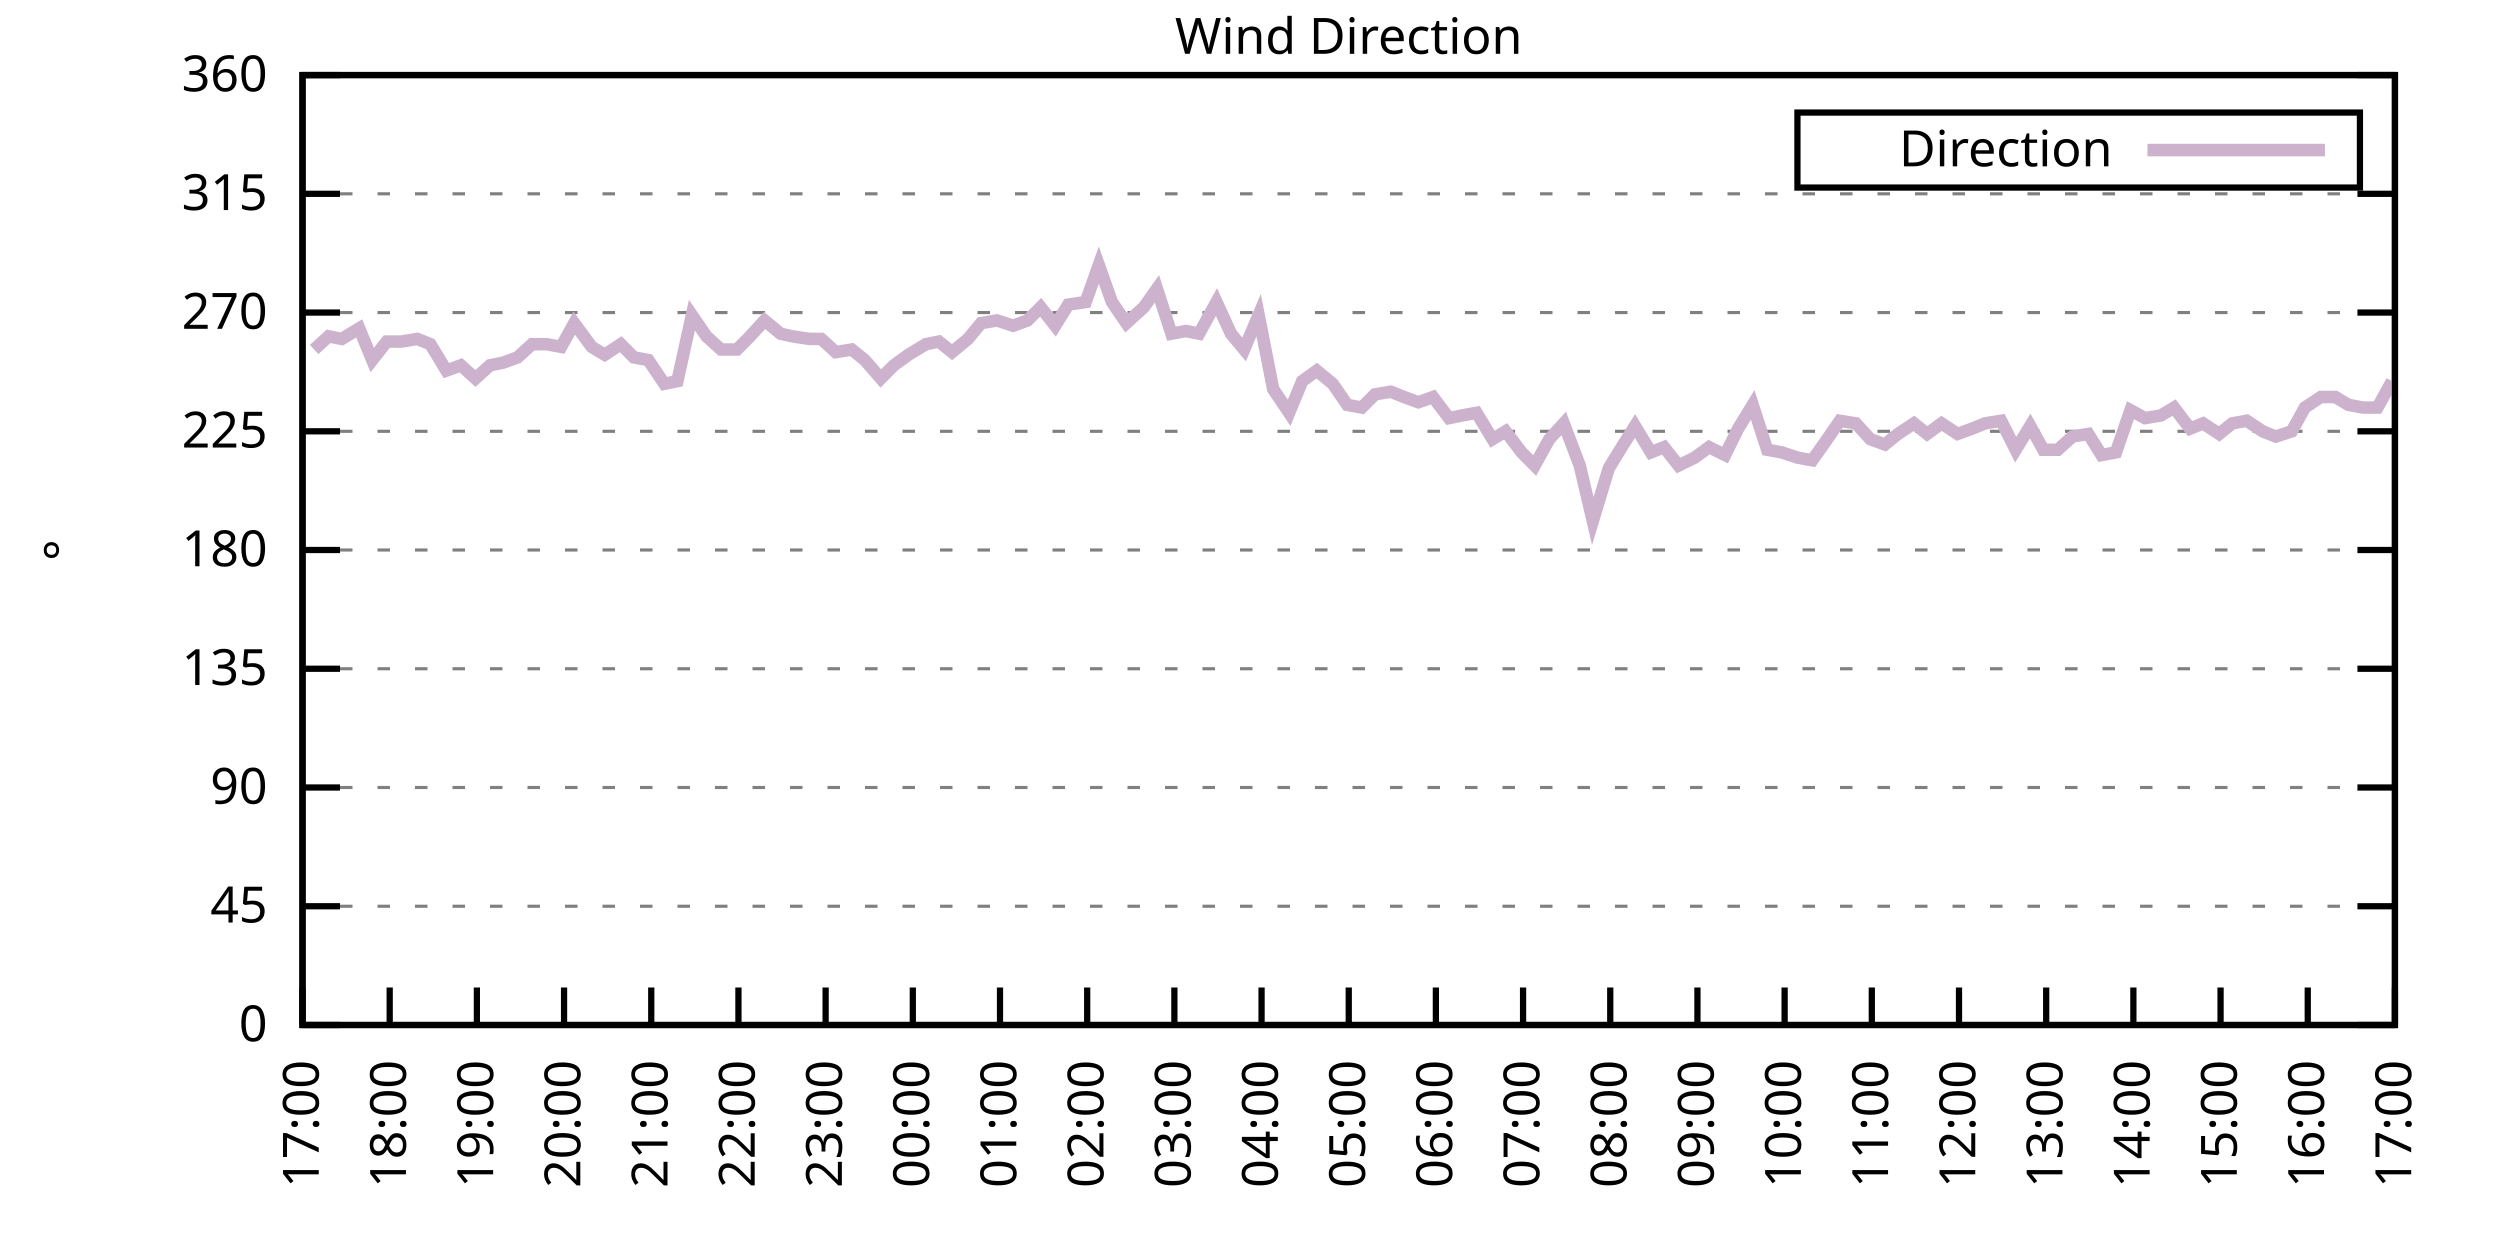
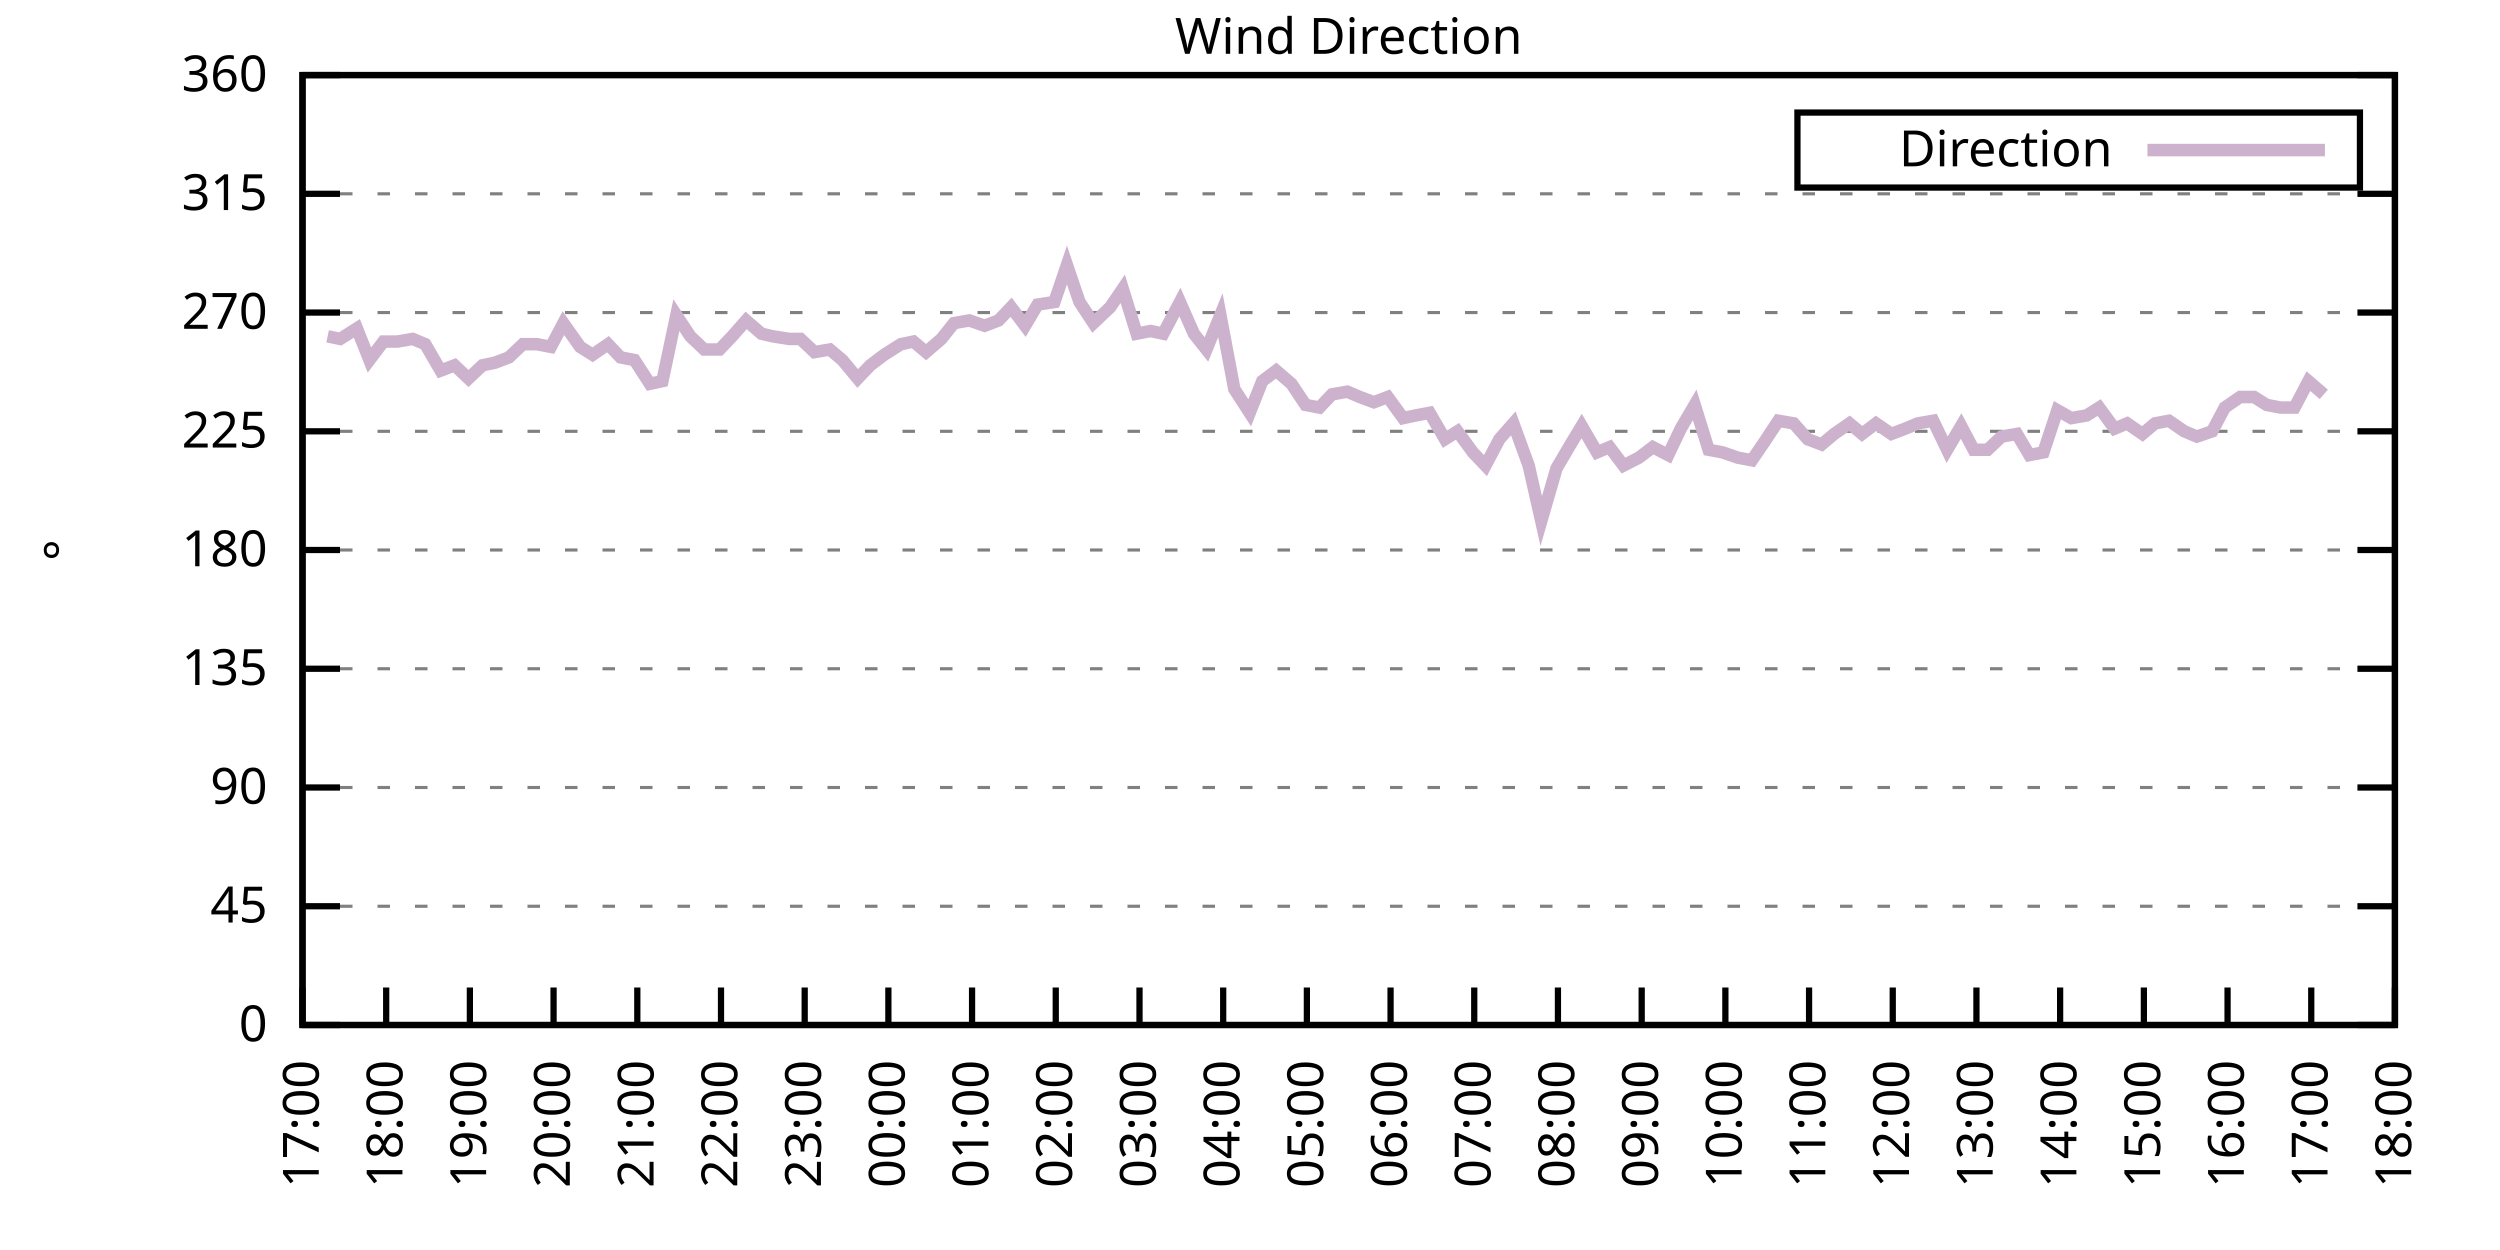
<svg xmlns="http://www.w3.org/2000/svg" xmlns:xlink="http://www.w3.org/1999/xlink" width="400" height="200" viewBox="0 0 400 200">
  <g id="gnuplot_canvas">
    <rect x="0" y="0" width="400" height="200" fill="none" />
    <defs>
      <circle id="gpDot" r="0.5" stroke-width="0.5" stroke="currentColor" />
      <path id="gpPt0" stroke-width="0.333" stroke="currentColor" d="M-1,0 h2 M0,-1 v2" />
      <path id="gpPt1" stroke-width="0.333" stroke="currentColor" d="M-1,-1 L1,1 M1,-1 L-1,1" />
      <path id="gpPt2" stroke-width="0.333" stroke="currentColor" d="M-1,0 L1,0 M0,-1 L0,1 M-1,-1 L1,1 M-1,1 L1,-1" />
      <rect id="gpPt3" stroke-width="0.333" stroke="currentColor" x="-1" y="-1" width="2" height="2" />
      <rect id="gpPt4" stroke-width="0.333" stroke="currentColor" fill="currentColor" x="-1" y="-1" width="2" height="2" />
      <circle id="gpPt5" stroke-width="0.333" stroke="currentColor" cx="0" cy="0" r="1" />
      <use xlink:href="#gpPt5" id="gpPt6" fill="currentColor" stroke="none" />
      <path id="gpPt7" stroke-width="0.333" stroke="currentColor" d="M0,-1.33 L-1.33,0.67 L1.33,0.67 z" />
      <use xlink:href="#gpPt7" id="gpPt8" fill="currentColor" stroke="none" />
      <use xlink:href="#gpPt7" id="gpPt9" stroke="currentColor" transform="rotate(180)" />
      <use xlink:href="#gpPt9" id="gpPt10" fill="currentColor" stroke="none" />
      <use xlink:href="#gpPt3" id="gpPt11" stroke="currentColor" transform="rotate(45)" />
      <use xlink:href="#gpPt11" id="gpPt12" fill="currentColor" stroke="none" />
      <path id="gpPt13" stroke-width="0.333" stroke="currentColor" d="M0,1.330 L1.265,0.411 L0.782,-1.067 L-0.782,-1.076 L-1.265,0.411 z" />
      <use xlink:href="#gpPt13" id="gpPt14" fill="currentColor" stroke="none" />
      <filter id="textbox" filterUnits="objectBoundingBox" x="0" y="0" height="1" width="1">
        <feFlood flood-color="white" flood-opacity="1" result="bgnd" />
        <feComposite in="SourceGraphic" in2="bgnd" operator="atop" />
      </filter>
      <filter id="greybox" filterUnits="objectBoundingBox" x="0" y="0" height="1" width="1">
        <feFlood flood-color="lightgrey" flood-opacity="1" result="grey" />
        <feComposite in="SourceGraphic" in2="grey" operator="atop" />
      </filter>
    </defs>
    <g fill="none" color="white" stroke="currentColor" stroke-width="1.00" stroke-linecap="butt" stroke-linejoin="miter">
</g>
    <g fill="none" color="black" stroke="currentColor" stroke-width="1.00" stroke-linecap="butt" stroke-linejoin="miter">
      <g stroke="none" shape-rendering="crispEdges">
        <polygon fill="rgb(255, 255, 255)" points="48.40,164.00 383.18,164.00 383.18,12.02 48.40,12.02 " />
      </g>
    </g>
    <g fill="none" color="black" stroke="currentColor" stroke-width="1.00" stroke-linecap="butt" stroke-linejoin="miter">
</g>
    <g fill="none" color="black" stroke="black" stroke-width="0.50" stroke-linecap="butt" stroke-linejoin="miter">
</g>
    <g fill="none" color="gray" stroke="currentColor" stroke-width="0.50" stroke-linecap="butt" stroke-linejoin="miter">
      <path stroke="gray" stroke-dasharray="2,4" class="gridline" d="M48.40,164.00 L383.19,164.00  " />
    </g>
    <g fill="none" color="gray" stroke="gray" stroke-width="1.00" stroke-linecap="butt" stroke-linejoin="miter">
</g>
    <g fill="none" color="black" stroke="currentColor" stroke-width="1.00" stroke-linecap="butt" stroke-linejoin="miter">
      <path stroke="black" d="M48.40,164.00 L54.40,164.00 M383.19,164.00 L377.19,164.00  " />
      <g transform="translate(42.80,166.60)" stroke="none" fill="black" font-family="Sans" font-size="8.00" text-anchor="end">
        <text>
          <tspan font-family="Sans"> 0</tspan>
        </text>
      </g>
    </g>
    <g fill="none" color="black" stroke="currentColor" stroke-width="1.00" stroke-linecap="butt" stroke-linejoin="miter">
</g>
    <g fill="none" color="black" stroke="black" stroke-width="0.50" stroke-linecap="butt" stroke-linejoin="miter">
</g>
    <g fill="none" color="gray" stroke="currentColor" stroke-width="0.50" stroke-linecap="butt" stroke-linejoin="miter">
      <path stroke="gray" stroke-dasharray="2,4" class="gridline" d="M48.40,145.00 L383.19,145.00  " />
    </g>
    <g fill="none" color="gray" stroke="gray" stroke-width="1.00" stroke-linecap="butt" stroke-linejoin="miter">
</g>
    <g fill="none" color="black" stroke="currentColor" stroke-width="1.00" stroke-linecap="butt" stroke-linejoin="miter">
      <path stroke="black" d="M48.40,145.00 L54.40,145.00 M383.19,145.00 L377.19,145.00  " />
      <g transform="translate(42.80,147.60)" stroke="none" fill="black" font-family="Sans" font-size="8.00" text-anchor="end">
        <text>
          <tspan font-family="Sans"> 45</tspan>
        </text>
      </g>
    </g>
    <g fill="none" color="black" stroke="currentColor" stroke-width="1.00" stroke-linecap="butt" stroke-linejoin="miter">
</g>
    <g fill="none" color="black" stroke="black" stroke-width="0.50" stroke-linecap="butt" stroke-linejoin="miter">
</g>
    <g fill="none" color="gray" stroke="currentColor" stroke-width="0.50" stroke-linecap="butt" stroke-linejoin="miter">
      <path stroke="gray" stroke-dasharray="2,4" class="gridline" d="M48.40,126.00 L383.19,126.00  " />
    </g>
    <g fill="none" color="gray" stroke="gray" stroke-width="1.00" stroke-linecap="butt" stroke-linejoin="miter">
</g>
    <g fill="none" color="black" stroke="currentColor" stroke-width="1.00" stroke-linecap="butt" stroke-linejoin="miter">
      <path stroke="black" d="M48.40,126.00 L54.40,126.00 M383.19,126.00 L377.19,126.00  " />
      <g transform="translate(42.80,128.60)" stroke="none" fill="black" font-family="Sans" font-size="8.00" text-anchor="end">
        <text>
          <tspan font-family="Sans"> 90</tspan>
        </text>
      </g>
    </g>
    <g fill="none" color="black" stroke="currentColor" stroke-width="1.00" stroke-linecap="butt" stroke-linejoin="miter">
</g>
    <g fill="none" color="black" stroke="black" stroke-width="0.50" stroke-linecap="butt" stroke-linejoin="miter">
</g>
    <g fill="none" color="gray" stroke="currentColor" stroke-width="0.50" stroke-linecap="butt" stroke-linejoin="miter">
      <path stroke="gray" stroke-dasharray="2,4" class="gridline" d="M48.40,107.00 L383.19,107.00  " />
    </g>
    <g fill="none" color="gray" stroke="gray" stroke-width="1.00" stroke-linecap="butt" stroke-linejoin="miter">
</g>
    <g fill="none" color="black" stroke="currentColor" stroke-width="1.00" stroke-linecap="butt" stroke-linejoin="miter">
      <path stroke="black" d="M48.40,107.00 L54.40,107.00 M383.19,107.00 L377.19,107.00  " />
      <g transform="translate(42.80,109.60)" stroke="none" fill="black" font-family="Sans" font-size="8.00" text-anchor="end">
        <text>
          <tspan font-family="Sans"> 135</tspan>
        </text>
      </g>
    </g>
    <g fill="none" color="black" stroke="currentColor" stroke-width="1.00" stroke-linecap="butt" stroke-linejoin="miter">
</g>
    <g fill="none" color="black" stroke="black" stroke-width="0.50" stroke-linecap="butt" stroke-linejoin="miter">
</g>
    <g fill="none" color="gray" stroke="currentColor" stroke-width="0.50" stroke-linecap="butt" stroke-linejoin="miter">
      <path stroke="gray" stroke-dasharray="2,4" class="gridline" d="M48.40,88.00 L383.19,88.00  " />
    </g>
    <g fill="none" color="gray" stroke="gray" stroke-width="1.00" stroke-linecap="butt" stroke-linejoin="miter">
</g>
    <g fill="none" color="black" stroke="currentColor" stroke-width="1.00" stroke-linecap="butt" stroke-linejoin="miter">
      <path stroke="black" d="M48.40,88.00 L54.40,88.00 M383.19,88.00 L377.19,88.00  " />
      <g transform="translate(42.80,90.60)" stroke="none" fill="black" font-family="Sans" font-size="8.00" text-anchor="end">
        <text>
          <tspan font-family="Sans"> 180</tspan>
        </text>
      </g>
    </g>
    <g fill="none" color="black" stroke="currentColor" stroke-width="1.00" stroke-linecap="butt" stroke-linejoin="miter">
</g>
    <g fill="none" color="black" stroke="black" stroke-width="0.50" stroke-linecap="butt" stroke-linejoin="miter">
</g>
    <g fill="none" color="gray" stroke="currentColor" stroke-width="0.50" stroke-linecap="butt" stroke-linejoin="miter">
      <path stroke="gray" stroke-dasharray="2,4" class="gridline" d="M48.40,69.01 L383.19,69.01  " />
    </g>
    <g fill="none" color="gray" stroke="gray" stroke-width="1.00" stroke-linecap="butt" stroke-linejoin="miter">
</g>
    <g fill="none" color="black" stroke="currentColor" stroke-width="1.00" stroke-linecap="butt" stroke-linejoin="miter">
      <path stroke="black" d="M48.40,69.01 L54.40,69.01 M383.19,69.01 L377.19,69.01  " />
      <g transform="translate(42.80,71.61)" stroke="none" fill="black" font-family="Sans" font-size="8.00" text-anchor="end">
        <text>
          <tspan font-family="Sans"> 225</tspan>
        </text>
      </g>
    </g>
    <g fill="none" color="black" stroke="currentColor" stroke-width="1.00" stroke-linecap="butt" stroke-linejoin="miter">
</g>
    <g fill="none" color="black" stroke="black" stroke-width="0.50" stroke-linecap="butt" stroke-linejoin="miter">
</g>
    <g fill="none" color="gray" stroke="currentColor" stroke-width="0.50" stroke-linecap="butt" stroke-linejoin="miter">
      <path stroke="gray" stroke-dasharray="2,4" class="gridline" d="M48.40,50.01 L383.19,50.01  " />
    </g>
    <g fill="none" color="gray" stroke="gray" stroke-width="1.00" stroke-linecap="butt" stroke-linejoin="miter">
</g>
    <g fill="none" color="black" stroke="currentColor" stroke-width="1.00" stroke-linecap="butt" stroke-linejoin="miter">
      <path stroke="black" d="M48.40,50.01 L54.40,50.01 M383.19,50.01 L377.19,50.01  " />
      <g transform="translate(42.80,52.61)" stroke="none" fill="black" font-family="Sans" font-size="8.00" text-anchor="end">
        <text>
          <tspan font-family="Sans"> 270</tspan>
        </text>
      </g>
    </g>
    <g fill="none" color="black" stroke="currentColor" stroke-width="1.00" stroke-linecap="butt" stroke-linejoin="miter">
</g>
    <g fill="none" color="black" stroke="black" stroke-width="0.50" stroke-linecap="butt" stroke-linejoin="miter">
</g>
    <g fill="none" color="gray" stroke="currentColor" stroke-width="0.50" stroke-linecap="butt" stroke-linejoin="miter">
      <path stroke="gray" stroke-dasharray="2,4" class="gridline" d="M48.40,31.01 L383.19,31.01  " />
    </g>
    <g fill="none" color="gray" stroke="gray" stroke-width="1.00" stroke-linecap="butt" stroke-linejoin="miter">
</g>
    <g fill="none" color="black" stroke="currentColor" stroke-width="1.00" stroke-linecap="butt" stroke-linejoin="miter">
      <path stroke="black" d="M48.40,31.01 L54.40,31.01 M383.19,31.01 L377.19,31.01  " />
      <g transform="translate(42.80,33.61)" stroke="none" fill="black" font-family="Sans" font-size="8.00" text-anchor="end">
        <text>
          <tspan font-family="Sans"> 315</tspan>
        </text>
      </g>
    </g>
    <g fill="none" color="black" stroke="currentColor" stroke-width="1.00" stroke-linecap="butt" stroke-linejoin="miter">
</g>
    <g fill="none" color="black" stroke="black" stroke-width="0.50" stroke-linecap="butt" stroke-linejoin="miter">
</g>
    <g fill="none" color="gray" stroke="currentColor" stroke-width="0.50" stroke-linecap="butt" stroke-linejoin="miter">
      <path stroke="gray" stroke-dasharray="2,4" class="gridline" d="M48.40,12.01 L383.19,12.01  " />
    </g>
    <g fill="none" color="gray" stroke="gray" stroke-width="1.00" stroke-linecap="butt" stroke-linejoin="miter">
</g>
    <g fill="none" color="black" stroke="currentColor" stroke-width="1.00" stroke-linecap="butt" stroke-linejoin="miter">
      <path stroke="black" d="M48.40,12.01 L54.40,12.01 M383.19,12.01 L377.19,12.01  " />
      <g transform="translate(42.80,14.61)" stroke="none" fill="black" font-family="Sans" font-size="8.00" text-anchor="end">
        <text>
          <tspan font-family="Sans"> 360</tspan>
        </text>
      </g>
    </g>
    <g fill="none" color="black" stroke="currentColor" stroke-width="1.00" stroke-linecap="butt" stroke-linejoin="miter">
      <path stroke="black" d="M48.40,164.00 L48.40,158.00  " />
      <g transform="translate(51.00,169.60) rotate(270.00)" stroke="none" fill="black" font-family="Sans" font-size="8.00" text-anchor="end">
        <text>
          <tspan font-family="Sans">17:00</tspan>
        </text>
      </g>
    </g>
    <g fill="none" color="black" stroke="currentColor" stroke-width="1.00" stroke-linecap="butt" stroke-linejoin="miter">
-       <path stroke="black" d="M62.35,164.00 L62.35,158.00  " />
-       <g transform="translate(64.95,169.60) rotate(270.00)" stroke="none" fill="black" font-family="Sans" font-size="8.00" text-anchor="end">
+       <path stroke="black" d="M61.79,164.00 L61.79,158.00  " />
+       <g transform="translate(64.39,169.60) rotate(270.00)" stroke="none" fill="black" font-family="Sans" font-size="8.00" text-anchor="end">
        <text>
          <tspan font-family="Sans">18:00</tspan>
        </text>
      </g>
    </g>
    <g fill="none" color="black" stroke="currentColor" stroke-width="1.00" stroke-linecap="butt" stroke-linejoin="miter">
-       <path stroke="black" d="M76.30,164.00 L76.30,158.00  " />
-       <g transform="translate(78.90,169.60) rotate(270.00)" stroke="none" fill="black" font-family="Sans" font-size="8.00" text-anchor="end">
+       <path stroke="black" d="M75.18,164.00 L75.18,158.00  " />
+       <g transform="translate(77.78,169.60) rotate(270.00)" stroke="none" fill="black" font-family="Sans" font-size="8.00" text-anchor="end">
        <text>
          <tspan font-family="Sans">19:00</tspan>
        </text>
      </g>
    </g>
    <g fill="none" color="black" stroke="currentColor" stroke-width="1.00" stroke-linecap="butt" stroke-linejoin="miter">
-       <path stroke="black" d="M90.25,164.00 L90.25,158.00  " />
-       <g transform="translate(92.85,169.60) rotate(270.00)" stroke="none" fill="black" font-family="Sans" font-size="8.00" text-anchor="end">
+       <path stroke="black" d="M88.57,164.00 L88.57,158.00  " />
+       <g transform="translate(91.17,169.60) rotate(270.00)" stroke="none" fill="black" font-family="Sans" font-size="8.00" text-anchor="end">
        <text>
          <tspan font-family="Sans">20:00</tspan>
        </text>
      </g>
    </g>
    <g fill="none" color="black" stroke="currentColor" stroke-width="1.00" stroke-linecap="butt" stroke-linejoin="miter">
-       <path stroke="black" d="M104.20,164.00 L104.20,158.00  " />
-       <g transform="translate(106.80,169.60) rotate(270.00)" stroke="none" fill="black" font-family="Sans" font-size="8.00" text-anchor="end">
+       <path stroke="black" d="M101.97,164.00 L101.97,158.00  " />
+       <g transform="translate(104.57,169.60) rotate(270.00)" stroke="none" fill="black" font-family="Sans" font-size="8.00" text-anchor="end">
        <text>
          <tspan font-family="Sans">21:00</tspan>
        </text>
      </g>
    </g>
    <g fill="none" color="black" stroke="currentColor" stroke-width="1.00" stroke-linecap="butt" stroke-linejoin="miter">
-       <path stroke="black" d="M118.15,164.00 L118.15,158.00  " />
-       <g transform="translate(120.75,169.60) rotate(270.00)" stroke="none" fill="black" font-family="Sans" font-size="8.00" text-anchor="end">
+       <path stroke="black" d="M115.36,164.00 L115.36,158.00  " />
+       <g transform="translate(117.96,169.60) rotate(270.00)" stroke="none" fill="black" font-family="Sans" font-size="8.00" text-anchor="end">
        <text>
          <tspan font-family="Sans">22:00</tspan>
        </text>
      </g>
    </g>
    <g fill="none" color="black" stroke="currentColor" stroke-width="1.00" stroke-linecap="butt" stroke-linejoin="miter">
-       <path stroke="black" d="M132.10,164.00 L132.10,158.00  " />
-       <g transform="translate(134.70,169.60) rotate(270.00)" stroke="none" fill="black" font-family="Sans" font-size="8.00" text-anchor="end">
+       <path stroke="black" d="M128.75,164.00 L128.75,158.00  " />
+       <g transform="translate(131.35,169.60) rotate(270.00)" stroke="none" fill="black" font-family="Sans" font-size="8.00" text-anchor="end">
        <text>
          <tspan font-family="Sans">23:00</tspan>
        </text>
      </g>
    </g>
    <g fill="none" color="black" stroke="currentColor" stroke-width="1.00" stroke-linecap="butt" stroke-linejoin="miter">
-       <path stroke="black" d="M146.05,164.00 L146.05,158.00  " />
-       <g transform="translate(148.65,169.60) rotate(270.00)" stroke="none" fill="black" font-family="Sans" font-size="8.00" text-anchor="end">
+       <path stroke="black" d="M142.14,164.00 L142.14,158.00  " />
+       <g transform="translate(144.74,169.60) rotate(270.00)" stroke="none" fill="black" font-family="Sans" font-size="8.00" text-anchor="end">
        <text>
          <tspan font-family="Sans">00:00</tspan>
        </text>
      </g>
    </g>
    <g fill="none" color="black" stroke="currentColor" stroke-width="1.00" stroke-linecap="butt" stroke-linejoin="miter">
-       <path stroke="black" d="M160.00,164.00 L160.00,158.00  " />
-       <g transform="translate(162.60,169.60) rotate(270.00)" stroke="none" fill="black" font-family="Sans" font-size="8.00" text-anchor="end">
+       <path stroke="black" d="M155.53,164.00 L155.53,158.00  " />
+       <g transform="translate(158.13,169.60) rotate(270.00)" stroke="none" fill="black" font-family="Sans" font-size="8.00" text-anchor="end">
        <text>
          <tspan font-family="Sans">01:00</tspan>
        </text>
      </g>
    </g>
    <g fill="none" color="black" stroke="currentColor" stroke-width="1.00" stroke-linecap="butt" stroke-linejoin="miter">
-       <path stroke="black" d="M173.95,164.00 L173.95,158.00  " />
-       <g transform="translate(176.55,169.60) rotate(270.00)" stroke="none" fill="black" font-family="Sans" font-size="8.00" text-anchor="end">
+       <path stroke="black" d="M168.92,164.00 L168.92,158.00  " />
+       <g transform="translate(171.52,169.60) rotate(270.00)" stroke="none" fill="black" font-family="Sans" font-size="8.00" text-anchor="end">
        <text>
          <tspan font-family="Sans">02:00</tspan>
        </text>
      </g>
    </g>
    <g fill="none" color="black" stroke="currentColor" stroke-width="1.00" stroke-linecap="butt" stroke-linejoin="miter">
-       <path stroke="black" d="M187.90,164.00 L187.90,158.00  " />
-       <g transform="translate(190.50,169.60) rotate(270.00)" stroke="none" fill="black" font-family="Sans" font-size="8.00" text-anchor="end">
+       <path stroke="black" d="M182.32,164.00 L182.32,158.00  " />
+       <g transform="translate(184.92,169.60) rotate(270.00)" stroke="none" fill="black" font-family="Sans" font-size="8.00" text-anchor="end">
        <text>
          <tspan font-family="Sans">03:00</tspan>
        </text>
      </g>
    </g>
    <g fill="none" color="black" stroke="currentColor" stroke-width="1.00" stroke-linecap="butt" stroke-linejoin="miter">
-       <path stroke="black" d="M201.85,164.00 L201.85,158.00  " />
-       <g transform="translate(204.45,169.60) rotate(270.00)" stroke="none" fill="black" font-family="Sans" font-size="8.00" text-anchor="end">
+       <path stroke="black" d="M195.71,164.00 L195.71,158.00  " />
+       <g transform="translate(198.31,169.60) rotate(270.00)" stroke="none" fill="black" font-family="Sans" font-size="8.00" text-anchor="end">
        <text>
          <tspan font-family="Sans">04:00</tspan>
        </text>
      </g>
    </g>
    <g fill="none" color="black" stroke="currentColor" stroke-width="1.00" stroke-linecap="butt" stroke-linejoin="miter">
-       <path stroke="black" d="M215.80,164.00 L215.80,158.00  " />
-       <g transform="translate(218.40,169.60) rotate(270.00)" stroke="none" fill="black" font-family="Sans" font-size="8.00" text-anchor="end">
+       <path stroke="black" d="M209.10,164.00 L209.10,158.00  " />
+       <g transform="translate(211.70,169.60) rotate(270.00)" stroke="none" fill="black" font-family="Sans" font-size="8.00" text-anchor="end">
        <text>
          <tspan font-family="Sans">05:00</tspan>
        </text>
      </g>
    </g>
    <g fill="none" color="black" stroke="currentColor" stroke-width="1.00" stroke-linecap="butt" stroke-linejoin="miter">
-       <path stroke="black" d="M229.74,164.00 L229.74,158.00  " />
-       <g transform="translate(232.34,169.60) rotate(270.00)" stroke="none" fill="black" font-family="Sans" font-size="8.00" text-anchor="end">
+       <path stroke="black" d="M222.49,164.00 L222.49,158.00  " />
+       <g transform="translate(225.09,169.60) rotate(270.00)" stroke="none" fill="black" font-family="Sans" font-size="8.00" text-anchor="end">
        <text>
          <tspan font-family="Sans">06:00</tspan>
        </text>
      </g>
    </g>
    <g fill="none" color="black" stroke="currentColor" stroke-width="1.00" stroke-linecap="butt" stroke-linejoin="miter">
-       <path stroke="black" d="M243.69,164.00 L243.69,158.00  " />
-       <g transform="translate(246.29,169.60) rotate(270.00)" stroke="none" fill="black" font-family="Sans" font-size="8.00" text-anchor="end">
+       <path stroke="black" d="M235.88,164.00 L235.88,158.00  " />
+       <g transform="translate(238.48,169.60) rotate(270.00)" stroke="none" fill="black" font-family="Sans" font-size="8.00" text-anchor="end">
        <text>
          <tspan font-family="Sans">07:00</tspan>
        </text>
      </g>
    </g>
    <g fill="none" color="black" stroke="currentColor" stroke-width="1.00" stroke-linecap="butt" stroke-linejoin="miter">
-       <path stroke="black" d="M257.64,164.00 L257.64,158.00  " />
-       <g transform="translate(260.24,169.60) rotate(270.00)" stroke="none" fill="black" font-family="Sans" font-size="8.00" text-anchor="end">
+       <path stroke="black" d="M249.27,164.00 L249.27,158.00  " />
+       <g transform="translate(251.87,169.60) rotate(270.00)" stroke="none" fill="black" font-family="Sans" font-size="8.00" text-anchor="end">
        <text>
          <tspan font-family="Sans">08:00</tspan>
        </text>
      </g>
    </g>
    <g fill="none" color="black" stroke="currentColor" stroke-width="1.00" stroke-linecap="butt" stroke-linejoin="miter">
-       <path stroke="black" d="M271.59,164.00 L271.59,158.00  " />
-       <g transform="translate(274.19,169.60) rotate(270.00)" stroke="none" fill="black" font-family="Sans" font-size="8.00" text-anchor="end">
+       <path stroke="black" d="M262.67,164.00 L262.67,158.00  " />
+       <g transform="translate(265.27,169.60) rotate(270.00)" stroke="none" fill="black" font-family="Sans" font-size="8.00" text-anchor="end">
        <text>
          <tspan font-family="Sans">09:00</tspan>
        </text>
      </g>
    </g>
    <g fill="none" color="black" stroke="currentColor" stroke-width="1.00" stroke-linecap="butt" stroke-linejoin="miter">
-       <path stroke="black" d="M285.54,164.00 L285.54,158.00  " />
-       <g transform="translate(288.14,169.60) rotate(270.00)" stroke="none" fill="black" font-family="Sans" font-size="8.00" text-anchor="end">
+       <path stroke="black" d="M276.06,164.00 L276.06,158.00  " />
+       <g transform="translate(278.66,169.60) rotate(270.00)" stroke="none" fill="black" font-family="Sans" font-size="8.00" text-anchor="end">
        <text>
          <tspan font-family="Sans">10:00</tspan>
        </text>
      </g>
    </g>
    <g fill="none" color="black" stroke="currentColor" stroke-width="1.00" stroke-linecap="butt" stroke-linejoin="miter">
-       <path stroke="black" d="M299.49,164.00 L299.49,158.00  " />
-       <g transform="translate(302.09,169.60) rotate(270.00)" stroke="none" fill="black" font-family="Sans" font-size="8.00" text-anchor="end">
+       <path stroke="black" d="M289.45,164.00 L289.45,158.00  " />
+       <g transform="translate(292.05,169.60) rotate(270.00)" stroke="none" fill="black" font-family="Sans" font-size="8.00" text-anchor="end">
        <text>
          <tspan font-family="Sans">11:00</tspan>
        </text>
      </g>
    </g>
    <g fill="none" color="black" stroke="currentColor" stroke-width="1.00" stroke-linecap="butt" stroke-linejoin="miter">
-       <path stroke="black" d="M313.44,164.00 L313.44,158.00  " />
-       <g transform="translate(316.04,169.60) rotate(270.00)" stroke="none" fill="black" font-family="Sans" font-size="8.00" text-anchor="end">
+       <path stroke="black" d="M302.84,164.00 L302.84,158.00  " />
+       <g transform="translate(305.44,169.60) rotate(270.00)" stroke="none" fill="black" font-family="Sans" font-size="8.00" text-anchor="end">
        <text>
          <tspan font-family="Sans">12:00</tspan>
        </text>
      </g>
    </g>
    <g fill="none" color="black" stroke="currentColor" stroke-width="1.00" stroke-linecap="butt" stroke-linejoin="miter">
-       <path stroke="black" d="M327.39,164.00 L327.39,158.00  " />
-       <g transform="translate(329.99,169.60) rotate(270.00)" stroke="none" fill="black" font-family="Sans" font-size="8.00" text-anchor="end">
+       <path stroke="black" d="M316.23,164.00 L316.23,158.00  " />
+       <g transform="translate(318.83,169.60) rotate(270.00)" stroke="none" fill="black" font-family="Sans" font-size="8.00" text-anchor="end">
        <text>
          <tspan font-family="Sans">13:00</tspan>
        </text>
      </g>
    </g>
    <g fill="none" color="black" stroke="currentColor" stroke-width="1.00" stroke-linecap="butt" stroke-linejoin="miter">
-       <path stroke="black" d="M341.34,164.00 L341.34,158.00  " />
-       <g transform="translate(343.94,169.60) rotate(270.00)" stroke="none" fill="black" font-family="Sans" font-size="8.00" text-anchor="end">
+       <path stroke="black" d="M329.62,164.00 L329.62,158.00  " />
+       <g transform="translate(332.22,169.60) rotate(270.00)" stroke="none" fill="black" font-family="Sans" font-size="8.00" text-anchor="end">
        <text>
          <tspan font-family="Sans">14:00</tspan>
        </text>
      </g>
    </g>
    <g fill="none" color="black" stroke="currentColor" stroke-width="1.00" stroke-linecap="butt" stroke-linejoin="miter">
-       <path stroke="black" d="M355.29,164.00 L355.29,158.00  " />
-       <g transform="translate(357.89,169.60) rotate(270.00)" stroke="none" fill="black" font-family="Sans" font-size="8.00" text-anchor="end">
+       <path stroke="black" d="M343.02,164.00 L343.02,158.00  " />
+       <g transform="translate(345.62,169.60) rotate(270.00)" stroke="none" fill="black" font-family="Sans" font-size="8.00" text-anchor="end">
        <text>
          <tspan font-family="Sans">15:00</tspan>
        </text>
      </g>
    </g>
    <g fill="none" color="black" stroke="currentColor" stroke-width="1.00" stroke-linecap="butt" stroke-linejoin="miter">
-       <path stroke="black" d="M369.24,164.00 L369.24,158.00  " />
-       <g transform="translate(371.84,169.60) rotate(270.00)" stroke="none" fill="black" font-family="Sans" font-size="8.00" text-anchor="end">
+       <path stroke="black" d="M356.41,164.00 L356.41,158.00  " />
+       <g transform="translate(359.01,169.60) rotate(270.00)" stroke="none" fill="black" font-family="Sans" font-size="8.00" text-anchor="end">
        <text>
          <tspan font-family="Sans">16:00</tspan>
+         </text>
+       </g>
+     </g>
+     <g fill="none" color="black" stroke="currentColor" stroke-width="1.00" stroke-linecap="butt" stroke-linejoin="miter">
+       <path stroke="black" d="M369.80,164.00 L369.80,158.00  " />
+       <g transform="translate(372.40,169.60) rotate(270.00)" stroke="none" fill="black" font-family="Sans" font-size="8.00" text-anchor="end">
+         <text>
+           <tspan font-family="Sans">17:00</tspan>
        </text>
      </g>
    </g>
    <g fill="none" color="black" stroke="currentColor" stroke-width="1.00" stroke-linecap="butt" stroke-linejoin="miter">
      <path stroke="black" d="M383.19,164.00 L383.19,158.00  " />
      <g transform="translate(385.79,169.60) rotate(270.00)" stroke="none" fill="black" font-family="Sans" font-size="8.00" text-anchor="end">
        <text>
-           <tspan font-family="Sans">17:00</tspan>
+           <tspan font-family="Sans">18:00</tspan>
        </text>
      </g>
    </g>
    <g fill="none" color="black" stroke="currentColor" stroke-width="1.00" stroke-linecap="butt" stroke-linejoin="miter">
</g>
    <g fill="none" color="black" stroke="currentColor" stroke-width="1.00" stroke-linecap="butt" stroke-linejoin="miter">
      <path stroke="black" d="M48.40,12.01 L48.40,164.00 L383.19,164.00 L383.19,12.01 L48.40,12.01 Z  " />
    </g>
    <g fill="none" color="black" stroke="currentColor" stroke-width="1.00" stroke-linecap="butt" stroke-linejoin="miter">
</g>
    <g fill="none" color="black" stroke="currentColor" stroke-width="1.00" stroke-linecap="butt" stroke-linejoin="miter">
      <path stroke="black" d="M287.59,30.01 L287.59,18.01 L377.59,18.01 L377.59,30.01 L287.59,30.01 Z  " />
    </g>
    <g id="Wind_direction_plot_1">
      <g fill="none" color="white" stroke="black" stroke-width="2.00" stroke-linecap="butt" stroke-linejoin="miter">
</g>
      <g fill="none" color="black" stroke="currentColor" stroke-width="2.00" stroke-linecap="butt" stroke-linejoin="miter">
        <g transform="translate(337.99,26.61)" stroke="none" fill="black" font-family="Sans" font-size="8.00" text-anchor="end">
          <text>
            <tspan font-family="Sans">Direction</tspan>
          </text>
        </g>
      </g>
      <g fill="none" color="black" stroke="currentColor" stroke-width="2.00" stroke-linecap="butt" stroke-linejoin="miter">
-         <path stroke="rgb(204, 178, 204)" d="M343.59,24.01 L371.99,24.01 M50.26,55.92 L52.58,53.81 L54.68,54.23 L57.47,52.54 L59.56,57.61 L61.88,54.65   L64.21,54.65 L66.77,54.23 L68.86,55.07 L71.42,59.30 L73.74,58.45 L76.07,60.56 L78.39,58.45 L80.48,58.03   L82.81,57.18 L85.13,55.07 L87.46,55.07 L89.78,55.50 L91.88,51.70 L94.67,55.50 L96.76,56.76 L99.32,55.07   L101.41,57.18 L103.73,57.61 L106.29,61.41 L108.38,60.98 L110.71,50.43 L113.03,53.81 L115.36,55.92 L117.92,55.92   L120.01,53.81 L122.33,51.27 L124.89,53.39 L126.75,53.81 L129.54,54.23 L131.40,54.23 L133.72,56.34 L136.28,55.92   L138.37,57.61 L140.93,60.56 L143.02,58.45 L145.35,56.76 L148.14,55.07 L150.23,54.65 L152.32,56.34 L154.88,54.23   L156.97,51.70 L159.53,51.27 L162.09,52.12 L164.41,51.27 L166.51,49.16 L168.83,52.12 L170.92,48.74 L173.71,48.32   L175.81,42.41 L177.90,48.32 L180.22,51.70 L183.01,49.16 L185.11,46.21 L187.43,53.39 L189.76,52.96 L191.85,53.39   L194.64,48.32 L196.96,53.39 L199.06,55.92 L201.38,50.43 L203.71,62.25 L206.26,66.05 L208.36,60.98 L210.68,59.30   L213.24,61.41 L215.56,64.78 L217.89,65.21 L219.98,63.10 L222.54,62.67 L224.63,63.52 L226.95,64.36 L229.28,63.52   L231.84,66.90 L233.93,66.47 L236.25,66.05 L238.81,70.27 L240.90,69.01 L243.46,72.38 L245.55,74.49 L247.88,70.27   L250.20,67.74 L252.76,74.49 L254.85,83.36 L257.41,74.92 L259.74,71.12 L261.60,68.16 L264.15,72.38 L266.25,71.54   L268.57,74.49 L271.13,73.23 L273.45,71.54 L276.01,72.81 L278.10,68.58 L280.43,64.78 L282.75,71.96 L285.08,72.38   L287.64,73.23 L289.96,73.65 L292.05,70.70 L294.38,67.32 L296.94,67.74 L299.26,70.27 L301.58,71.12 L303.68,69.43   L306.23,67.74 L308.33,69.43 L310.65,67.74 L313.21,69.43 L315.53,68.58 L317.63,67.74 L320.18,67.32 L322.51,71.96   L324.83,68.16 L326.93,71.96 L329.25,71.96 L331.58,69.85 L334.13,69.43 L336.23,72.81 L338.55,72.38 L340.88,65.63   L343.20,66.90 L345.76,66.47 L347.85,65.21 L350.41,68.58 L352.50,67.74 L355.06,69.43 L357.15,67.74 L359.48,67.32   L362.03,69.01 L364.13,69.85 L366.68,69.01 L368.78,65.21 L371.33,63.52 L373.66,63.52 L375.75,64.78 L378.08,65.21   L380.40,65.21 L382.73,60.98  " />
+         <path stroke="rgb(204, 178, 204)" d="M343.59,24.01 L371.99,24.01 M52.42,53.81 L54.43,54.23 L57.10,52.54 L59.11,57.61 L61.35,54.65 L63.58,54.65   L66.03,54.23 L68.04,55.07 L70.50,59.30 L72.73,58.45 L74.96,60.56 L77.19,58.45 L79.20,58.03 L81.43,57.18   L83.66,55.07 L85.90,55.07 L88.13,55.50 L90.14,51.70 L92.82,55.50 L94.82,56.76 L97.28,55.07 L99.29,57.18   L101.52,57.61 L103.98,61.41 L105.98,60.98 L108.22,50.43 L110.45,53.81 L112.68,55.92 L115.13,55.92 L117.14,53.81   L119.38,51.27 L121.83,53.39 L123.62,53.81 L126.29,54.23 L128.08,54.23 L130.31,56.34 L132.77,55.92 L134.78,57.61   L137.23,60.56 L139.24,58.45 L141.47,56.76 L144.15,55.07 L146.16,54.65 L148.17,56.34 L150.62,54.23 L152.63,51.70   L155.09,51.27 L157.54,52.12 L159.77,51.27 L161.78,49.16 L164.01,52.12 L166.02,48.74 L168.70,48.32 L170.71,42.41   L172.72,48.32 L174.95,51.70 L177.63,49.16 L179.64,46.21 L181.87,53.39 L184.10,52.96 L186.11,53.39 L188.79,48.32   L191.02,53.39 L193.03,55.92 L195.26,50.43 L197.49,62.25 L199.95,66.05 L201.96,60.98 L204.19,59.30 L206.64,61.41   L208.88,64.78 L211.11,65.21 L213.12,63.10 L215.57,62.67 L217.58,63.52 L219.81,64.36 L222.04,63.52 L224.50,66.90   L226.51,66.47 L228.74,66.05 L231.20,70.27 L233.20,69.01 L235.66,72.38 L237.67,74.49 L239.90,70.27 L242.13,67.74   L244.59,74.49 L246.60,83.36 L249.05,74.92 L251.28,71.12 L253.07,68.16 L255.52,72.38 L257.53,71.54 L259.76,74.49   L262.22,73.23 L264.45,71.54 L266.91,72.81 L268.92,68.58 L271.15,64.78 L273.38,71.96 L275.61,72.38 L278.07,73.23   L280.30,73.65 L282.31,70.70 L284.54,67.32 L286.99,67.74 L289.23,70.27 L291.46,71.12 L293.47,69.43 L295.92,67.74   L297.93,69.43 L300.16,67.74 L302.62,69.43 L304.85,68.58 L306.86,67.74 L309.31,67.32 L311.54,71.96 L313.78,68.16   L315.79,71.96 L318.02,71.96 L320.25,69.85 L322.70,69.43 L324.71,72.81 L326.95,72.38 L329.18,65.63 L331.41,66.90   L333.86,66.47 L335.87,65.21 L338.33,68.58 L340.34,67.74 L342.79,69.43 L344.80,67.74 L347.03,67.32 L349.49,69.01   L351.50,69.85 L353.95,69.01 L355.96,65.21 L358.42,63.52 L360.65,63.52 L362.66,64.78 L364.89,65.21 L367.12,65.21   L369.35,60.98 L371.81,63.10  " />
      </g>
    </g>
    <g fill="none" color="black" stroke="currentColor" stroke-width="2.00" stroke-linecap="butt" stroke-linejoin="miter">
</g>
    <g fill="none" color="black" stroke="black" stroke-width="1.00" stroke-linecap="butt" stroke-linejoin="miter">
</g>
    <g fill="none" color="black" stroke="currentColor" stroke-width="1.00" stroke-linecap="butt" stroke-linejoin="miter">
      <path stroke="black" d="M48.40,12.01 L48.40,164.00 L383.19,164.00 L383.19,12.01 L48.40,12.01 Z  " />
      <g transform="translate(12.80,88.01) rotate(270.00)" stroke="none" fill="black" font-family="Sans" font-size="8.00" text-anchor="middle">
        <text>
          <tspan font-family="Sans">°</tspan>
        </text>
      </g>
    </g>
    <g fill="none" color="black" stroke="currentColor" stroke-width="1.00" stroke-linecap="butt" stroke-linejoin="miter">
</g>
    <g fill="none" color="black" stroke="currentColor" stroke-width="1.00" stroke-linecap="butt" stroke-linejoin="miter">
      <g transform="translate(215.79,8.61)" stroke="none" fill="black" font-family="Sans" font-size="8.00" text-anchor="middle">
        <text>
          <tspan font-family="Sans">Wind Direction</tspan>
        </text>
      </g>
    </g>
    <g fill="none" color="black" stroke="currentColor" stroke-width="1.00" stroke-linecap="butt" stroke-linejoin="miter">
</g>
  </g>
</svg>
